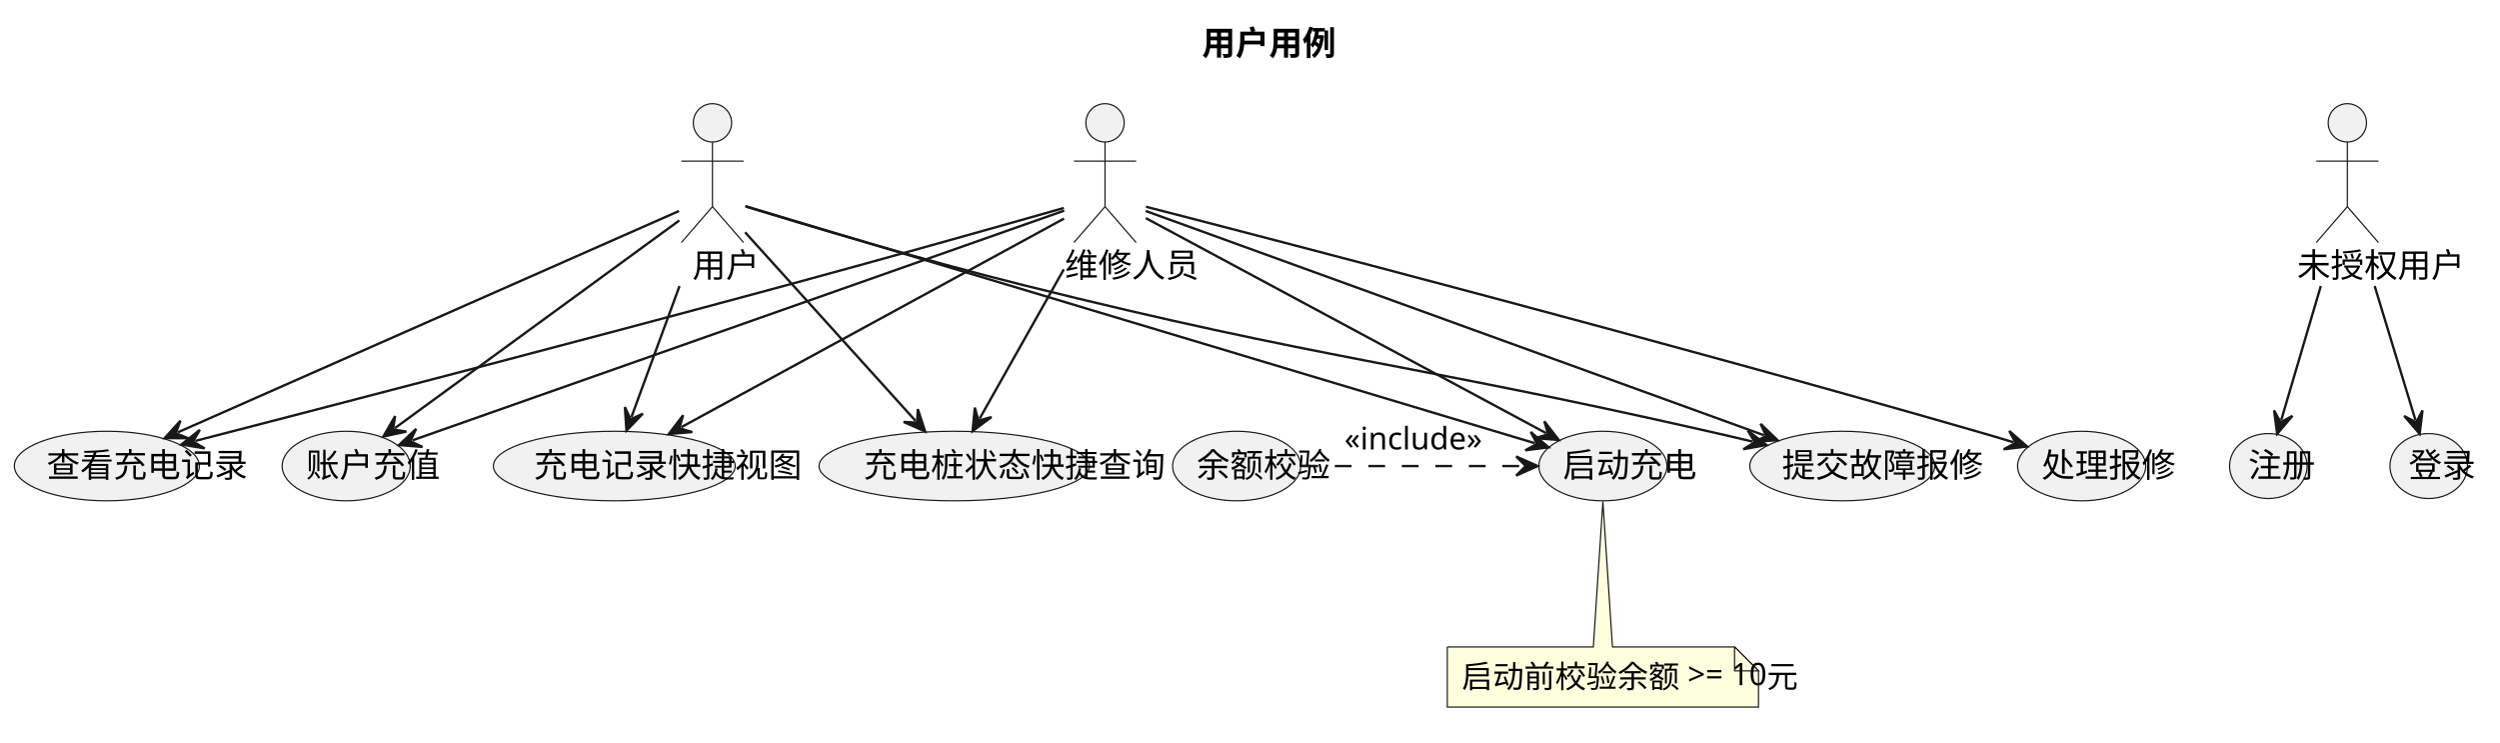
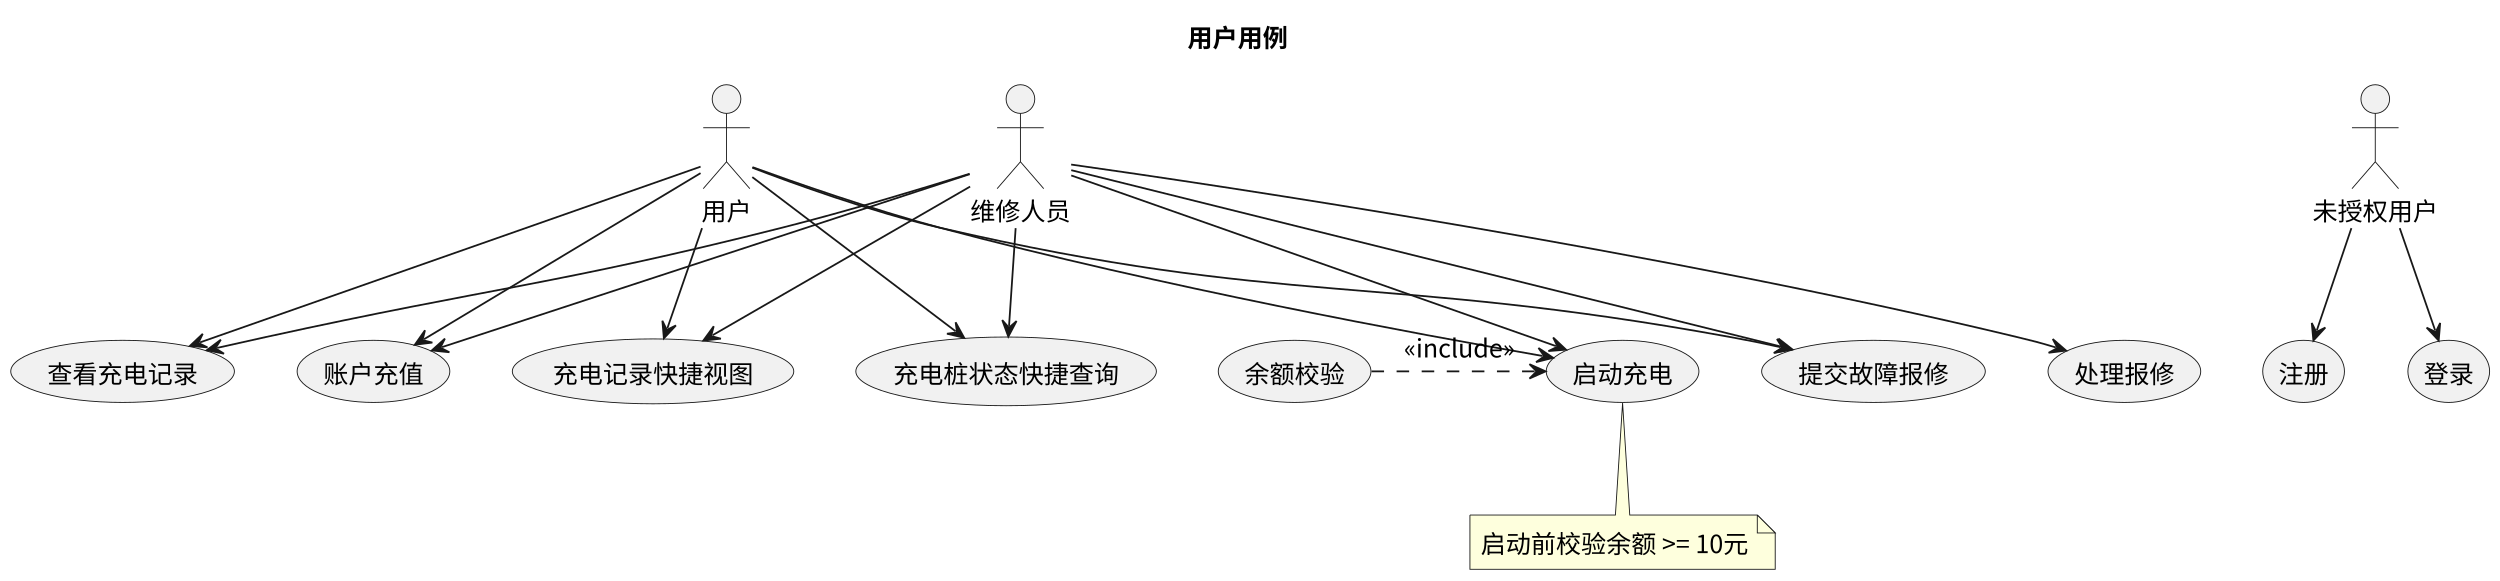
- <svg xmlns="http://www.w3.org/2000/svg" contentStyleType="text/css" data-diagram-type="DESCRIPTION" height="310px" preserveAspectRatio="none" style="width:1044px;height:310px;background:#FFFFFF;" version="1.1" viewBox="0 0 1044 310" width="1044px" zoomAndPan="magnify">
+ <svg xmlns="http://www.w3.org/2000/svg" contentStyleType="text/css" data-diagram-type="DESCRIPTION" height="324px" preserveAspectRatio="none" style="width:1395px;height:324px;background:#FFFFFF;" version="1.1" viewBox="0 0 1395 324" width="1395px" zoomAndPan="magnify">
  <defs />
  <g>
-     <g class="title" data-source-line="1">
-       <text fill="#000000" font-family="sans-serif" font-size="14" font-weight="700" lengthAdjust="spacing" textLength="33.605" x="502.121" y="22.995">用户用例</text>
+     <g class="title" data-source-line="3">
+       <text fill="#000000" font-family="Noto Sans CJK SC" font-size="14" font-weight="bold" lengthAdjust="spacing" textLength="56" x="662.599" y="26.24">用户用例</text>
    </g>
-     <g class="entity" data-qualified-name="G" data-source-line="4" id="ent0002">
-       <ellipse cx="980.643" cy="51.297" fill="#F1F1F1" rx="8" ry="8" style="stroke:#181818;stroke-width:0.5;" />
-       <path d="M980.643,59.297 L980.643,86.297 M967.643,67.297 L993.643,67.297 M980.643,86.297 L967.643,101.297 M980.643,86.297 L993.643,101.297" fill="none" style="stroke:#181818;stroke-width:0.5;" />
-       <text fill="#000000" font-family="sans-serif" font-size="14" lengthAdjust="spacing" textLength="42.007" x="959.64" y="115.792">未授权用户</text>
+     <g class="entity" data-entity="G" data-source-line="6" data-uid="ent0002" id="entity_G">
+       <ellipse cx="1325.4" cy="55.272" fill="#F1F1F1" rx="8" ry="8" style="stroke:#181818;stroke-width:0.5;" />
+       <path d="M1325.4,63.272 L1325.4,90.272 M1312.4,71.272 L1338.4,71.272 M1325.4,90.272 L1312.4,105.272 M1325.4,90.272 L1338.4,105.272" fill="none" style="stroke:#181818;stroke-width:0.5;" />
+       <text fill="#000000" font-family="Noto Sans CJK SC" font-size="14" lengthAdjust="spacing" textLength="70" x="1290.4" y="123.012">未授权用户</text>
    </g>
-     <g class="entity" data-qualified-name="U" data-source-line="5" id="ent0003">
-       <ellipse cx="297.64" cy="51.297" fill="#F1F1F1" rx="8" ry="8" style="stroke:#181818;stroke-width:0.5;" />
-       <path d="M297.64,59.297 L297.64,86.297 M284.64,67.297 L310.64,67.297 M297.64,86.297 L284.64,101.297 M297.64,86.297 L310.64,101.297" fill="none" style="stroke:#181818;stroke-width:0.5;" />
-       <text fill="#000000" font-family="sans-serif" font-size="14" lengthAdjust="spacing" textLength="16.803" x="289.239" y="115.792">用户</text>
+     <g class="entity" data-entity="U" data-source-line="7" data-uid="ent0003" id="entity_U">
+       <ellipse cx="405.4" cy="55.272" fill="#F1F1F1" rx="8" ry="8" style="stroke:#181818;stroke-width:0.5;" />
+       <path d="M405.4,63.272 L405.4,90.272 M392.4,71.272 L418.4,71.272 M405.4,90.272 L392.4,105.272 M405.4,90.272 L418.4,105.272" fill="none" style="stroke:#181818;stroke-width:0.5;" />
+       <text fill="#000000" font-family="Noto Sans CJK SC" font-size="14" lengthAdjust="spacing" textLength="28" x="391.4" y="123.012">用户</text>
    </g>
-     <g class="entity" data-qualified-name="M" data-source-line="6" id="ent0004">
-       <ellipse cx="461.643" cy="51.297" fill="#F1F1F1" rx="8" ry="8" style="stroke:#181818;stroke-width:0.5;" />
-       <path d="M461.643,59.297 L461.643,86.297 M448.643,67.297 L474.643,67.297 M461.643,86.297 L448.643,101.297 M461.643,86.297 L474.643,101.297" fill="none" style="stroke:#181818;stroke-width:0.5;" />
-       <text fill="#000000" font-family="sans-serif" font-size="14" lengthAdjust="spacing" textLength="33.605" x="444.84" y="115.792">维修人员</text>
+     <g class="entity" data-entity="M" data-source-line="8" data-uid="ent0004" id="entity_M">
+       <ellipse cx="569.4" cy="55.272" fill="#F1F1F1" rx="8" ry="8" style="stroke:#181818;stroke-width:0.5;" />
+       <path d="M569.4,63.272 L569.4,90.272 M556.4,71.272 L582.4,71.272 M569.4,90.272 L556.4,105.272 M569.4,90.272 L582.4,105.272" fill="none" style="stroke:#181818;stroke-width:0.5;" />
+       <text fill="#000000" font-family="Noto Sans CJK SC" font-size="14" lengthAdjust="spacing" textLength="56" x="541.4" y="123.012">维修人员</text>
    </g>
-     <g class="entity" data-qualified-name="REG" data-source-line="8" id="ent0005">
-       <ellipse cx="947.643" cy="194.62" fill="#F1F1F1" rx="16.203" ry="13.563" style="stroke:#181818;stroke-width:0.5;" />
-       <text fill="#000000" font-family="sans-serif" font-size="14" lengthAdjust="spacing" textLength="16.803" x="939.242" y="199.268">注册</text>
+     <g class="entity" data-entity="REG" data-source-line="10" data-uid="ent0005" id="entity_REG">
+       <ellipse cx="1285.399" cy="207.226" fill="#F1F1F1" rx="22.799" ry="17.334" style="stroke:#181818;stroke-width:0.5;" />
+       <text fill="#000000" font-family="Noto Sans CJK SC" font-size="14" lengthAdjust="spacing" textLength="28" x="1271.399" y="213.862">注册</text>
    </g>
-     <g class="entity" data-qualified-name="LOG" data-source-line="9" id="ent0006">
-       <ellipse cx="1014.643" cy="194.62" fill="#F1F1F1" rx="16.203" ry="13.563" style="stroke:#181818;stroke-width:0.5;" />
-       <text fill="#000000" font-family="sans-serif" font-size="14" lengthAdjust="spacing" textLength="16.803" x="1006.242" y="199.268">登录</text>
+     <g class="entity" data-entity="LOG" data-source-line="11" data-uid="ent0006" id="entity_LOG">
+       <ellipse cx="1366.399" cy="207.226" fill="#F1F1F1" rx="22.799" ry="17.334" style="stroke:#181818;stroke-width:0.5;" />
+       <text fill="#000000" font-family="Noto Sans CJK SC" font-size="14" lengthAdjust="spacing" textLength="28" x="1352.399" y="213.862">登录</text>
    </g>
-     <g class="entity" data-qualified-name="RCH" data-source-line="10" id="ent0007">
-       <ellipse cx="144.643" cy="194.62" fill="#F1F1F1" rx="26.763" ry="14.524" style="stroke:#181818;stroke-width:0.5;" />
-       <text fill="#000000" font-family="sans-serif" font-size="14" lengthAdjust="spacing" textLength="33.605" x="127.84" y="199.269">账户充值</text>
+     <g class="entity" data-entity="RCH" data-source-line="12" data-uid="ent0007" id="entity_RCH">
+       <ellipse cx="208.398" cy="207.226" fill="#F1F1F1" rx="42.598" ry="17.334" style="stroke:#181818;stroke-width:0.5;" />
+       <text fill="#000000" font-family="Noto Sans CJK SC" font-size="14" lengthAdjust="spacing" textLength="56" x="180.398" y="213.862">账户充值</text>
    </g>
-     <g class="entity" data-qualified-name="CS" data-source-line="11" id="ent0008">
-       <ellipse cx="669.643" cy="194.62" fill="#F1F1F1" rx="26.763" ry="14.524" style="stroke:#181818;stroke-width:0.5;" />
-       <text fill="#000000" font-family="sans-serif" font-size="14" lengthAdjust="spacing" textLength="33.605" x="652.84" y="199.269">启动充电</text>
+     <g class="entity" data-entity="CS" data-source-line="13" data-uid="ent0008" id="entity_CS">
+       <ellipse cx="905.398" cy="207.226" fill="#F1F1F1" rx="42.598" ry="17.334" style="stroke:#181818;stroke-width:0.5;" />
+       <text fill="#000000" font-family="Noto Sans CJK SC" font-size="14" lengthAdjust="spacing" textLength="56" x="877.398" y="213.862">启动充电</text>
    </g>
-     <g class="entity" data-qualified-name="BAL" data-source-line="12" id="ent0009">
-       <ellipse cx="516.643" cy="194.62" fill="#F1F1F1" rx="26.763" ry="14.524" style="stroke:#181818;stroke-width:0.5;" />
-       <text fill="#000000" font-family="sans-serif" font-size="14" lengthAdjust="spacing" textLength="33.605" x="499.84" y="199.269">余额校验</text>
+     <g class="entity" data-entity="BAL" data-source-line="14" data-uid="ent0009" id="entity_BAL">
+       <ellipse cx="722.398" cy="207.226" fill="#F1F1F1" rx="42.598" ry="17.334" style="stroke:#181818;stroke-width:0.5;" />
+       <text fill="#000000" font-family="Noto Sans CJK SC" font-size="14" lengthAdjust="spacing" textLength="56" x="694.398" y="213.862">余额校验</text>
    </g>
-     <g class="entity" data-qualified-name="VCR" data-source-line="13" id="ent0010">
-       <ellipse cx="44.644" cy="194.62" fill="#F1F1F1" rx="38.644" ry="14.524" style="stroke:#181818;stroke-width:0.5;" />
-       <text fill="#000000" font-family="sans-serif" font-size="14" lengthAdjust="spacing" textLength="50.408" x="19.44" y="199.269">查看充电记录</text>
+     <g class="entity" data-entity="VCR" data-source-line="15" data-uid="ent0010" id="entity_VCR">
+       <ellipse cx="68.397" cy="207.226" fill="#F1F1F1" rx="62.397" ry="17.334" style="stroke:#181818;stroke-width:0.5;" />
+       <text fill="#000000" font-family="Noto Sans CJK SC" font-size="14" lengthAdjust="spacing" textLength="84" x="26.397" y="213.862">查看充电记录</text>
    </g>
-     <g class="entity" data-qualified-name="SRT" data-source-line="14" id="ent0011">
-       <ellipse cx="769.644" cy="194.62" fill="#F1F1F1" rx="38.644" ry="14.524" style="stroke:#181818;stroke-width:0.5;" />
-       <text fill="#000000" font-family="sans-serif" font-size="14" lengthAdjust="spacing" textLength="50.408" x="744.44" y="199.269">提交故障报修</text>
+     <g class="entity" data-entity="SRT" data-source-line="16" data-uid="ent0011" id="entity_SRT">
+       <ellipse cx="1045.397" cy="207.226" fill="#F1F1F1" rx="62.397" ry="17.334" style="stroke:#181818;stroke-width:0.5;" />
+       <text fill="#000000" font-family="Noto Sans CJK SC" font-size="14" lengthAdjust="spacing" textLength="84" x="1003.397" y="213.862">提交故障报修</text>
    </g>
-     <g class="entity" data-qualified-name="HR" data-source-line="15" id="ent0012">
-       <ellipse cx="869.643" cy="194.62" fill="#F1F1F1" rx="26.763" ry="14.524" style="stroke:#181818;stroke-width:0.5;" />
-       <text fill="#000000" font-family="sans-serif" font-size="14" lengthAdjust="spacing" textLength="33.605" x="852.84" y="199.269">处理报修</text>
+     <g class="entity" data-entity="HR" data-source-line="17" data-uid="ent0012" id="entity_HR">
+       <ellipse cx="1185.398" cy="207.226" fill="#F1F1F1" rx="42.598" ry="17.334" style="stroke:#181818;stroke-width:0.5;" />
+       <text fill="#000000" font-family="Noto Sans CJK SC" font-size="14" lengthAdjust="spacing" textLength="56" x="1157.398" y="213.862">处理报修</text>
    </g>
-     <g class="entity" data-qualified-name="QV" data-source-line="16" id="ent0013">
-       <ellipse cx="256.635" cy="194.62" fill="#F1F1F1" rx="50.525" ry="14.524" style="stroke:#181818;stroke-width:0.5;" />
-       <text fill="#000000" font-family="sans-serif" font-size="14" lengthAdjust="spacing" textLength="67.211" x="223.03" y="199.269">充电记录快捷视图</text>
+     <g class="entity" data-entity="QV" data-source-line="18" data-uid="ent0013" id="entity_QV">
+       <ellipse cx="364.398" cy="207.217" fill="#F1F1F1" rx="78.528" ry="18.105" style="stroke:#181818;stroke-width:0.5;" />
+       <text fill="#000000" font-family="Noto Sans CJK SC" font-size="14" lengthAdjust="spacing" textLength="111.999" x="308.398" y="213.853">充电记录快捷视图</text>
    </g>
-     <g class="entity" data-qualified-name="QC" data-source-line="17" id="ent0014">
-       <ellipse cx="398.636" cy="194.62" fill="#F1F1F1" rx="56.466" ry="14.524" style="stroke:#181818;stroke-width:0.5;" />
-       <text fill="#000000" font-family="sans-serif" font-size="14" lengthAdjust="spacing" textLength="75.612" x="360.83" y="199.269">充电桩状态快捷查询</text>
+     <g class="entity" data-entity="QC" data-source-line="19" data-uid="ent0014" id="entity_QC">
+       <ellipse cx="561.404" cy="207.223" fill="#F1F1F1" rx="83.854" ry="19.171" style="stroke:#181818;stroke-width:0.5;" />
+       <text fill="#000000" font-family="Noto Sans CJK SC" font-size="14" lengthAdjust="spacing" textLength="125.999" x="498.404" y="213.859">充电桩状态快捷查询</text>
    </g>
-     <g class="entity" data-qualified-name="GMN32" data-source-line="36" id="ent0033">
-       <path d="M604.64,270.147 L604.64,295.28 A0,0 0 0 0 604.64,295.28 L734.642,295.28 A0,0 0 0 0 734.642,295.28 L734.642,280.147 L724.642,270.147 L673.64,270.147 L669.64,209.457 L665.64,270.147 L604.64,270.147 A0,0 0 0 0 604.64,270.147" fill="#FEFFDD" style="stroke:#181818;stroke-width:0.5;" />
-       <path d="M724.642,270.147 L724.642,280.147 L734.642,280.147 L724.642,270.147" fill="#FEFFDD" style="stroke:#181818;stroke-width:0.5;" />
-       <text fill="#000000" font-family="sans-serif" font-size="13" lengthAdjust="spacing" textLength="109.002" x="610.64" y="287.214">启动前校验余额 &gt;= 10元</text>
+     <g class="entity" data-entity="GMN32" data-source-line="38" data-uid="ent0033" id="entity_GMN32">
+       <path d="M820.22,287.392 L820.22,317.664 A0,0 0 0 0 820.22,317.664 L990.571,317.664 A0,0 0 0 0 990.571,317.664 L990.571,297.392 L980.571,287.392 L909.4,287.392 L905.4,224.902 L901.4,287.392 L820.22,287.392 A0,0 0 0 0 820.22,287.392" fill="#FEFFDD" style="stroke:#181818;stroke-width:0.5;" />
+       <path d="M980.571,287.392 L980.571,297.392 L990.571,297.392 L980.571,287.392" fill="#FEFFDD" style="stroke:#181818;stroke-width:0.5;" />
+       <text fill="#000000" font-family="Noto Sans CJK SC" font-size="14" lengthAdjust="spacing" textLength="149.351" x="826.22" y="308.632">启动前校验余额 &gt;= 10元</text>
    </g>
-     <g class="link" data-entity-1="ent0002" data-entity-2="ent0005" data-link-type="dependency" data-source-line="19" id="lnk15">
-       <path d="M969.56,119.447 C963.23,140.857 957.409,160.572 953.029,175.412" fill="none" id="G-to-REG" style="stroke:#181818;stroke-width:1;" />
-       <polygon fill="#181818" points="951.33,181.167,957.714,173.667,952.745,176.371,950.041,171.403,951.33,181.167" style="stroke:#181818;stroke-width:1;" />
+     <g class="link" data-entity-1="G" data-entity-2="REG" data-source-line="21" data-uid="lnk15" id="link_G_REG">
+       <path d="M1312.08,127.302 C1304.85,148.682 1298.233,168.258 1292.793,184.338" fill="none" id="G-to-REG" style="stroke:#181818;stroke-width:1;" />
+       <polygon fill="#181818" points="1290.87,190.022,1297.543,182.778,1292.472,185.286,1289.965,180.215,1290.87,190.022" style="stroke:#181818;stroke-width:1;" />
    </g>
-     <g class="link" data-entity-1="ent0002" data-entity-2="ent0006" data-link-type="dependency" data-source-line="20" id="lnk16">
-       <path d="M992.06,119.447 C998.58,140.857 1004.582,160.587 1009.102,175.427" fill="none" id="G-to-LOG" style="stroke:#181818;stroke-width:1;" />
-       <polygon fill="#181818" points="1010.85,181.167,1012.054,171.392,1009.393,176.384,1004.401,173.723,1010.85,181.167" style="stroke:#181818;stroke-width:1;" />
+     <g class="link" data-entity-1="G" data-entity-2="LOG" data-source-line="22" data-uid="lnk16" id="link_G_LOG">
+       <path d="M1339.05,127.302 C1346.46,148.682 1353.246,168.272 1358.816,184.352" fill="none" id="G-to-LOG" style="stroke:#181818;stroke-width:1;" />
+       <polygon fill="#181818" points="1360.78,190.022,1361.614,180.208,1359.143,185.297,1354.054,182.827,1360.78,190.022" style="stroke:#181818;stroke-width:1;" />
    </g>
-     <g class="link" data-entity-1="ent0003" data-entity-2="ent0007" data-link-type="dependency" data-source-line="21" id="lnk17">
-       <path d="M283.8,92.057 C255.26,112.887 194.907,156.941 164.997,178.761" fill="none" id="U-to-RCH" style="stroke:#181818;stroke-width:1;" />
-       <polygon fill="#181818" points="160.15,182.297,169.778,180.224,164.189,179.35,165.063,173.761,160.15,182.297" style="stroke:#181818;stroke-width:1;" />
+     <g class="link" data-entity-1="U" data-entity-2="RCH" data-source-line="23" data-uid="lnk17" id="link_U_RCH">
+       <path d="M390.91,96.612 C357.06,116.942 277.663,164.623 236.624,189.273" fill="none" id="U-to-RCH" style="stroke:#181818;stroke-width:1;" />
+       <polygon fill="#181818" points="231.48,192.362,241.255,191.157,235.766,189.787,237.136,184.299,231.48,192.362" style="stroke:#181818;stroke-width:1;" />
    </g>
-     <g class="link" data-entity-1="ent0003" data-entity-2="ent0008" data-link-type="dependency" data-source-line="22" id="lnk18">
-       <path d="M311.32,86.057 C367.03,102.777 571.403,164.132 641.203,185.082" fill="none" id="U-to-CS" style="stroke:#181818;stroke-width:1;" />
-       <polygon fill="#181818" points="646.95,186.807,639.48,180.388,642.161,185.369,637.18,188.051,646.95,186.807" style="stroke:#181818;stroke-width:1;" />
+     <g class="link" data-entity-1="U" data-entity-2="CS" data-source-line="24" data-uid="lnk18" id="link_U_CS">
+       <path d="M419.89,93.272 C442.14,101.352 486.16,116.822 524.4,127.052 C648.07,160.122 791.509,186.583 860.749,198.633" fill="none" id="U-to-CS" style="stroke:#181818;stroke-width:1;" />
+       <polygon fill="#181818" points="866.66,199.662,858.479,194.178,861.734,198.805,857.107,202.06,866.66,199.662" style="stroke:#181818;stroke-width:1;" />
    </g>
-     <g class="link" data-entity-1="ent0003" data-entity-2="ent0010" data-link-type="dependency" data-source-line="23" id="lnk19">
-       <path d="M283.68,88.107 C242.45,106.307 126.369,157.543 74.279,180.543" fill="none" id="U-to-VCR" style="stroke:#181818;stroke-width:1;" />
-       <polygon fill="#181818" points="68.79,182.967,78.639,182.991,73.364,180.947,75.407,175.672,68.79,182.967" style="stroke:#181818;stroke-width:1;" />
+     <g class="link" data-entity-1="U" data-entity-2="VCR" data-source-line="25" data-uid="lnk19" id="link_U_VCR">
+       <path d="M390.92,92.992 C341.72,110.262 185.621,165.065 111.611,191.045" fill="none" id="U-to-VCR" style="stroke:#181818;stroke-width:1;" />
+       <polygon fill="#181818" points="105.95,193.032,115.767,193.825,110.668,191.376,113.117,186.277,105.95,193.032" style="stroke:#181818;stroke-width:1;" />
    </g>
-     <g class="link" data-entity-1="ent0003" data-entity-2="ent0011" data-link-type="dependency" data-source-line="24" id="lnk20">
-       <path d="M311.6,86.277 C335.32,93.557 385.05,108.487 427.64,119.097 C553.76,150.527 586.91,151.287 713.64,180.097 C721.54,181.897 724.216,182.504 732.156,184.414" fill="none" id="U-to-SRT" style="stroke:#181818;stroke-width:1;" />
-       <polygon fill="#181818" points="737.99,185.817,730.175,179.823,733.129,184.648,728.304,187.601,737.99,185.817" style="stroke:#181818;stroke-width:1;" />
+     <g class="link" data-entity-1="U" data-entity-2="SRT" data-source-line="26" data-uid="lnk20" id="link_U_SRT">
+       <path d="M419.81,93.592 C441.96,102.102 485.84,118.122 524.4,127.052 C717.16,171.692 770.74,152.552 965.4,188.052 C976.47,190.072 982.466,191.259 993.566,193.749" fill="none" id="U-to-SRT" style="stroke:#181818;stroke-width:1;" />
+       <polygon fill="#181818" points="999.42,195.062,991.514,189.189,994.541,193.968,989.763,196.995,999.42,195.062" style="stroke:#181818;stroke-width:1;" />
    </g>
-     <g class="link" data-entity-1="ent0003" data-entity-2="ent0013" data-link-type="dependency" data-source-line="25" id="lnk21">
-       <path d="M283.88,119.447 C276.25,140.227 269.29,159.195 263.78,174.185" fill="none" id="U-to-QV" style="stroke:#181818;stroke-width:1;" />
-       <polygon fill="#181818" points="261.71,179.817,268.57,172.75,263.435,175.124,261.061,169.989,261.71,179.817" style="stroke:#181818;stroke-width:1;" />
+     <g class="link" data-entity-1="U" data-entity-2="QV" data-source-line="27" data-uid="lnk21" id="link_U_QV">
+       <path d="M391.74,127.302 C384.52,148.142 377.984,167.012 372.404,183.122" fill="none" id="U-to-QV" style="stroke:#181818;stroke-width:1;" />
+       <polygon fill="#181818" points="370.44,188.792,377.165,181.597,372.077,184.067,369.606,178.978,370.44,188.792" style="stroke:#181818;stroke-width:1;" />
    </g>
-     <g class="link" data-entity-1="ent0003" data-entity-2="ent0014" data-link-type="dependency" data-source-line="26" id="lnk22">
-       <path d="M311.27,97.007 C331.08,118.917 363.524,154.798 382.474,175.738" fill="none" id="U-to-QC" style="stroke:#181818;stroke-width:1;" />
-       <polygon fill="#181818" points="386.5,180.187,383.427,170.83,383.145,176.48,377.495,176.198,386.5,180.187" style="stroke:#181818;stroke-width:1;" />
+     <g class="link" data-entity-1="U" data-entity-2="QC" data-source-line="28" data-uid="lnk22" id="link_U_QC">
+       <path d="M419.79,98.832 C446.8,119.312 500.489,160.026 533.219,184.846" fill="none" id="U-to-QC" style="stroke:#181818;stroke-width:1;" />
+       <polygon fill="#181818" points="538,188.472,533.246,179.847,534.016,185.451,528.412,186.221,538,188.472" style="stroke:#181818;stroke-width:1;" />
    </g>
-     <g class="link" data-entity-1="ent0004" data-entity-2="ent0007" data-link-type="dependency" data-source-line="27" id="lnk23">
-       <path d="M444.6,87.957 C391.1,106.797 232.179,162.783 172.339,183.863" fill="none" id="M-to-RCH" style="stroke:#181818;stroke-width:1;" />
-       <polygon fill="#181818" points="166.68,185.857,176.498,186.639,171.396,184.196,173.84,179.094,166.68,185.857" style="stroke:#181818;stroke-width:1;" />
+     <g class="link" data-entity-1="M" data-entity-2="RCH" data-source-line="29" data-uid="lnk23" id="link_M_RCH">
+       <path d="M541.07,97.192 C475,118.852 316.702,170.723 246.652,193.683" fill="none" id="M-to-RCH" style="stroke:#181818;stroke-width:1;" />
+       <polygon fill="#181818" points="240.95,195.552,250.748,196.55,245.701,193.995,248.256,188.948,240.95,195.552" style="stroke:#181818;stroke-width:1;" />
    </g>
-     <g class="link" data-entity-1="ent0004" data-entity-2="ent0008" data-link-type="dependency" data-source-line="28" id="lnk24">
-       <path d="M478.67,91.087 C517.28,111.817 605.973,159.439 645.913,180.879" fill="none" id="M-to-CS" style="stroke:#181818;stroke-width:1;" />
-       <polygon fill="#181818" points="651.2,183.717,645.162,175.936,646.795,181.352,641.378,182.984,651.2,183.717" style="stroke:#181818;stroke-width:1;" />
+     <g class="link" data-entity-1="M" data-entity-2="CS" data-source-line="30" data-uid="lnk24" id="link_M_CS">
+       <path d="M597.75,97.902 C660.09,119.842 803.011,170.169 868.181,193.119" fill="none" id="M-to-CS" style="stroke:#181818;stroke-width:1;" />
+       <polygon fill="#181818" points="873.84,195.112,866.68,188.35,869.124,193.451,864.022,195.895,873.84,195.112" style="stroke:#181818;stroke-width:1;" />
    </g>
-     <g class="link" data-entity-1="ent0004" data-entity-2="ent0010" data-link-type="dependency" data-source-line="29" id="lnk25">
-       <path d="M444.45,86.847 C419.13,94.037 370.3,107.817 328.64,119.097 C236.88,143.947 133.9,170.651 81.591,184.121" fill="none" id="M-to-VCR" style="stroke:#181818;stroke-width:1;" />
-       <polygon fill="#181818" points="75.78,185.617,85.493,187.246,80.622,184.37,83.498,179.499,75.78,185.617" style="stroke:#181818;stroke-width:1;" />
+     <g class="link" data-entity-1="M" data-entity-2="VCR" data-source-line="31" data-uid="lnk25" id="link_M_VCR">
+       <path d="M541.03,96.952 C514.23,105.332 472.8,117.852 436.4,127.052 C309.54,159.092 276.2,160.002 148.4,188.052 C137.68,190.402 132.031,191.655 121.181,194.115" fill="none" id="M-to-VCR" style="stroke:#181818;stroke-width:1;" />
+       <polygon fill="#181818" points="115.33,195.442,124.992,197.353,120.206,194.336,123.223,189.551,115.33,195.442" style="stroke:#181818;stroke-width:1;" />
    </g>
-     <g class="link" data-entity-1="ent0004" data-entity-2="ent0011" data-link-type="dependency" data-source-line="30" id="lnk26">
-       <path d="M478.64,88.107 C529.46,106.537 674.929,159.282 736.959,181.772" fill="none" id="M-to-SRT" style="stroke:#181818;stroke-width:1;" />
-       <polygon fill="#181818" points="742.6,183.817,735.502,176.989,737.899,182.113,732.775,184.51,742.6,183.817" style="stroke:#181818;stroke-width:1;" />
+     <g class="link" data-entity-1="M" data-entity-2="SRT" data-source-line="32" data-uid="lnk26" id="link_M_SRT">
+       <path d="M597.75,94.962 C677.3,114.732 897.327,169.415 994.357,193.535" fill="none" id="M-to-SRT" style="stroke:#181818;stroke-width:1;" />
+       <polygon fill="#181818" points="1000.18,194.982,992.411,188.929,995.328,193.776,990.481,196.693,1000.18,194.982" style="stroke:#181818;stroke-width:1;" />
    </g>
-     <g class="link" data-entity-1="ent0004" data-entity-2="ent0012" data-link-type="dependency" data-source-line="31" id="lnk27">
-       <path d="M478.76,86.337 C530.95,99.767 692.64,141.737 825.64,180.097 C832.55,182.087 834.304,182.596 841.114,184.686" fill="none" id="M-to-HR" style="stroke:#181818;stroke-width:1;" />
-       <polygon fill="#181818" points="846.85,186.447,839.42,179.982,842.07,184.98,837.072,187.63,846.85,186.447" style="stroke:#181818;stroke-width:1;" />
+     <g class="link" data-entity-1="M" data-entity-2="HR" data-source-line="33" data-uid="lnk27" id="link_M_HR">
+       <path d="M597.7,91.822 C679.88,103.432 925.38,139.922 1125.4,188.052 C1134.39,190.212 1138.287,191.205 1147.147,193.885" fill="none" id="M-to-HR" style="stroke:#181818;stroke-width:1;" />
+       <polygon fill="#181818" points="1152.89,195.622,1145.434,189.188,1148.104,194.174,1143.117,196.845,1152.89,195.622" style="stroke:#181818;stroke-width:1;" />
    </g>
-     <g class="link" data-entity-1="ent0004" data-entity-2="ent0013" data-link-type="dependency" data-source-line="32" id="lnk28">
-       <path d="M444.52,91.277 C407.66,111.357 326.089,155.798 284.659,178.357" fill="none" id="M-to-QV" style="stroke:#181818;stroke-width:1;" />
-       <polygon fill="#181818" points="279.39,181.227,289.207,180.436,283.781,178.836,285.381,173.41,279.39,181.227" style="stroke:#181818;stroke-width:1;" />
+     <g class="link" data-entity-1="M" data-entity-2="QV" data-source-line="34" data-uid="lnk28" id="link_M_QV">
+       <path d="M541.32,104.112 C502.17,126.702 436.797,164.433 397.657,187.023" fill="none" id="M-to-QV" style="stroke:#181818;stroke-width:1;" />
+       <polygon fill="#181818" points="392.46,190.022,402.254,188.987,396.791,187.523,398.255,182.059,392.46,190.022" style="stroke:#181818;stroke-width:1;" />
    </g>
-     <g class="link" data-entity-1="ent0004" data-entity-2="ent0014" data-link-type="dependency" data-source-line="33" id="lnk29">
-       <path d="M444.43,112.467 C431.97,134.547 418.679,158.112 409.259,174.802" fill="none" id="M-to-QC" style="stroke:#181818;stroke-width:1;" />
-       <polygon fill="#181818" points="406.31,180.027,414.217,174.155,408.768,175.673,407.25,170.223,406.31,180.027" style="stroke:#181818;stroke-width:1;" />
+     <g class="link" data-entity-1="M" data-entity-2="QC" data-source-line="35" data-uid="lnk29" id="link_M_QC">
+       <path d="M566.73,127.302 C565.35,147.742 564.135,165.746 563.045,181.866" fill="none" id="M-to-QC" style="stroke:#181818;stroke-width:1;" />
+       <polygon fill="#181818" points="562.64,187.852,567.238,179.142,562.977,182.863,559.256,178.603,562.64,187.852" style="stroke:#181818;stroke-width:1;" />
    </g>
-     <g class="link" data-entity-1="ent0009" data-entity-2="ent0008" data-link-type="dependency" data-source-line="35" id="lnk31">
-       <path d="M543.65,194.617 C571.44,194.617 608.51,194.617 636.4,194.617" fill="none" id="BAL-to-CS" style="stroke:#181818;stroke-width:1;stroke-dasharray:7,7;" />
-       <polygon fill="#181818" points="642.4,194.617,633.4,190.617,637.4,194.617,633.4,198.617,642.4,194.617" style="stroke:#181818;stroke-width:1;" />
-       <text fill="#000000" font-family="sans-serif" font-size="13" lengthAdjust="spacing" textLength="63.007" x="561.64" y="187.684">«include»</text>
+     <g class="link" data-entity-1="BAL" data-entity-2="CS" data-source-line="37" data-uid="lnk31" id="link_BAL_CS">
+       <path d="M765.3,207.222 C794.57,207.222 827.17,207.222 856.44,207.222" fill="none" id="BAL-to-CS" style="stroke:#181818;stroke-width:1;stroke-dasharray:7,7;" />
+       <polygon fill="#181818" points="862.44,207.222,853.44,203.222,857.44,207.222,853.44,211.222,862.44,207.222" style="stroke:#181818;stroke-width:1;" />
+       <text fill="#000000" font-family="Noto Sans CJK SC" font-size="14" lengthAdjust="spacing" textLength="61.852" x="783.4" y="199.462">«include»</text>
    </g>
  </g>
</svg>
